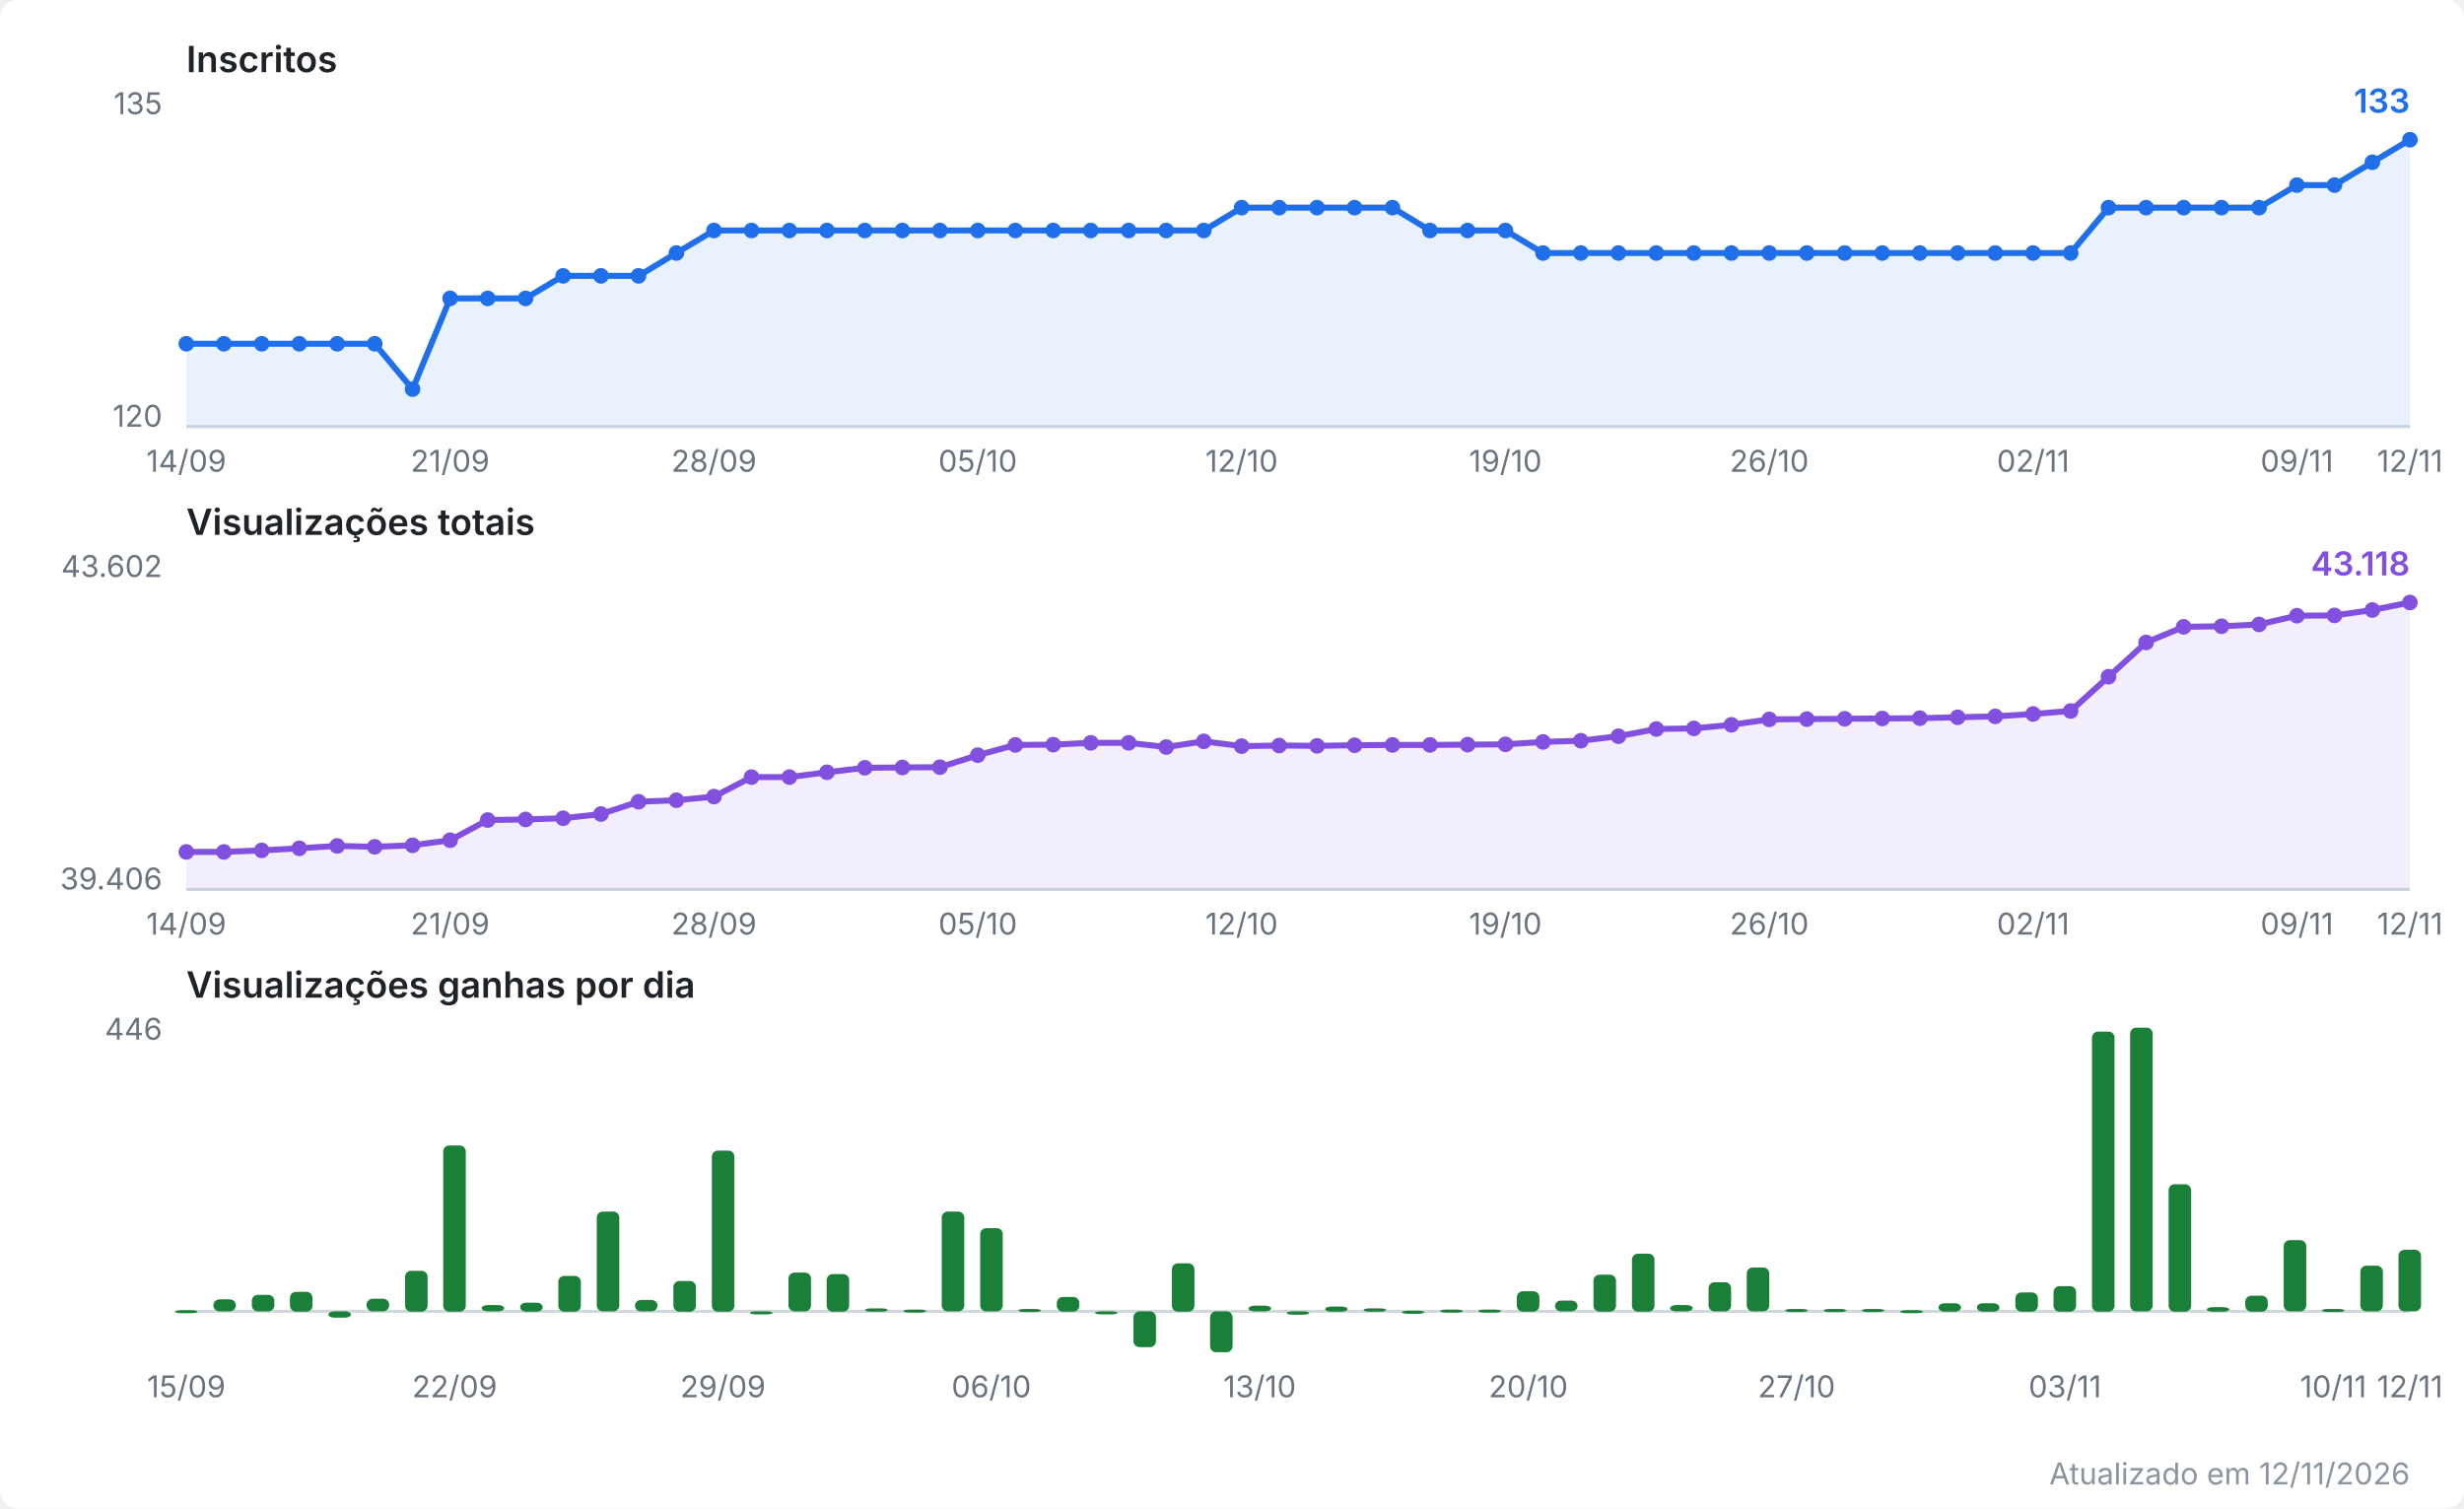
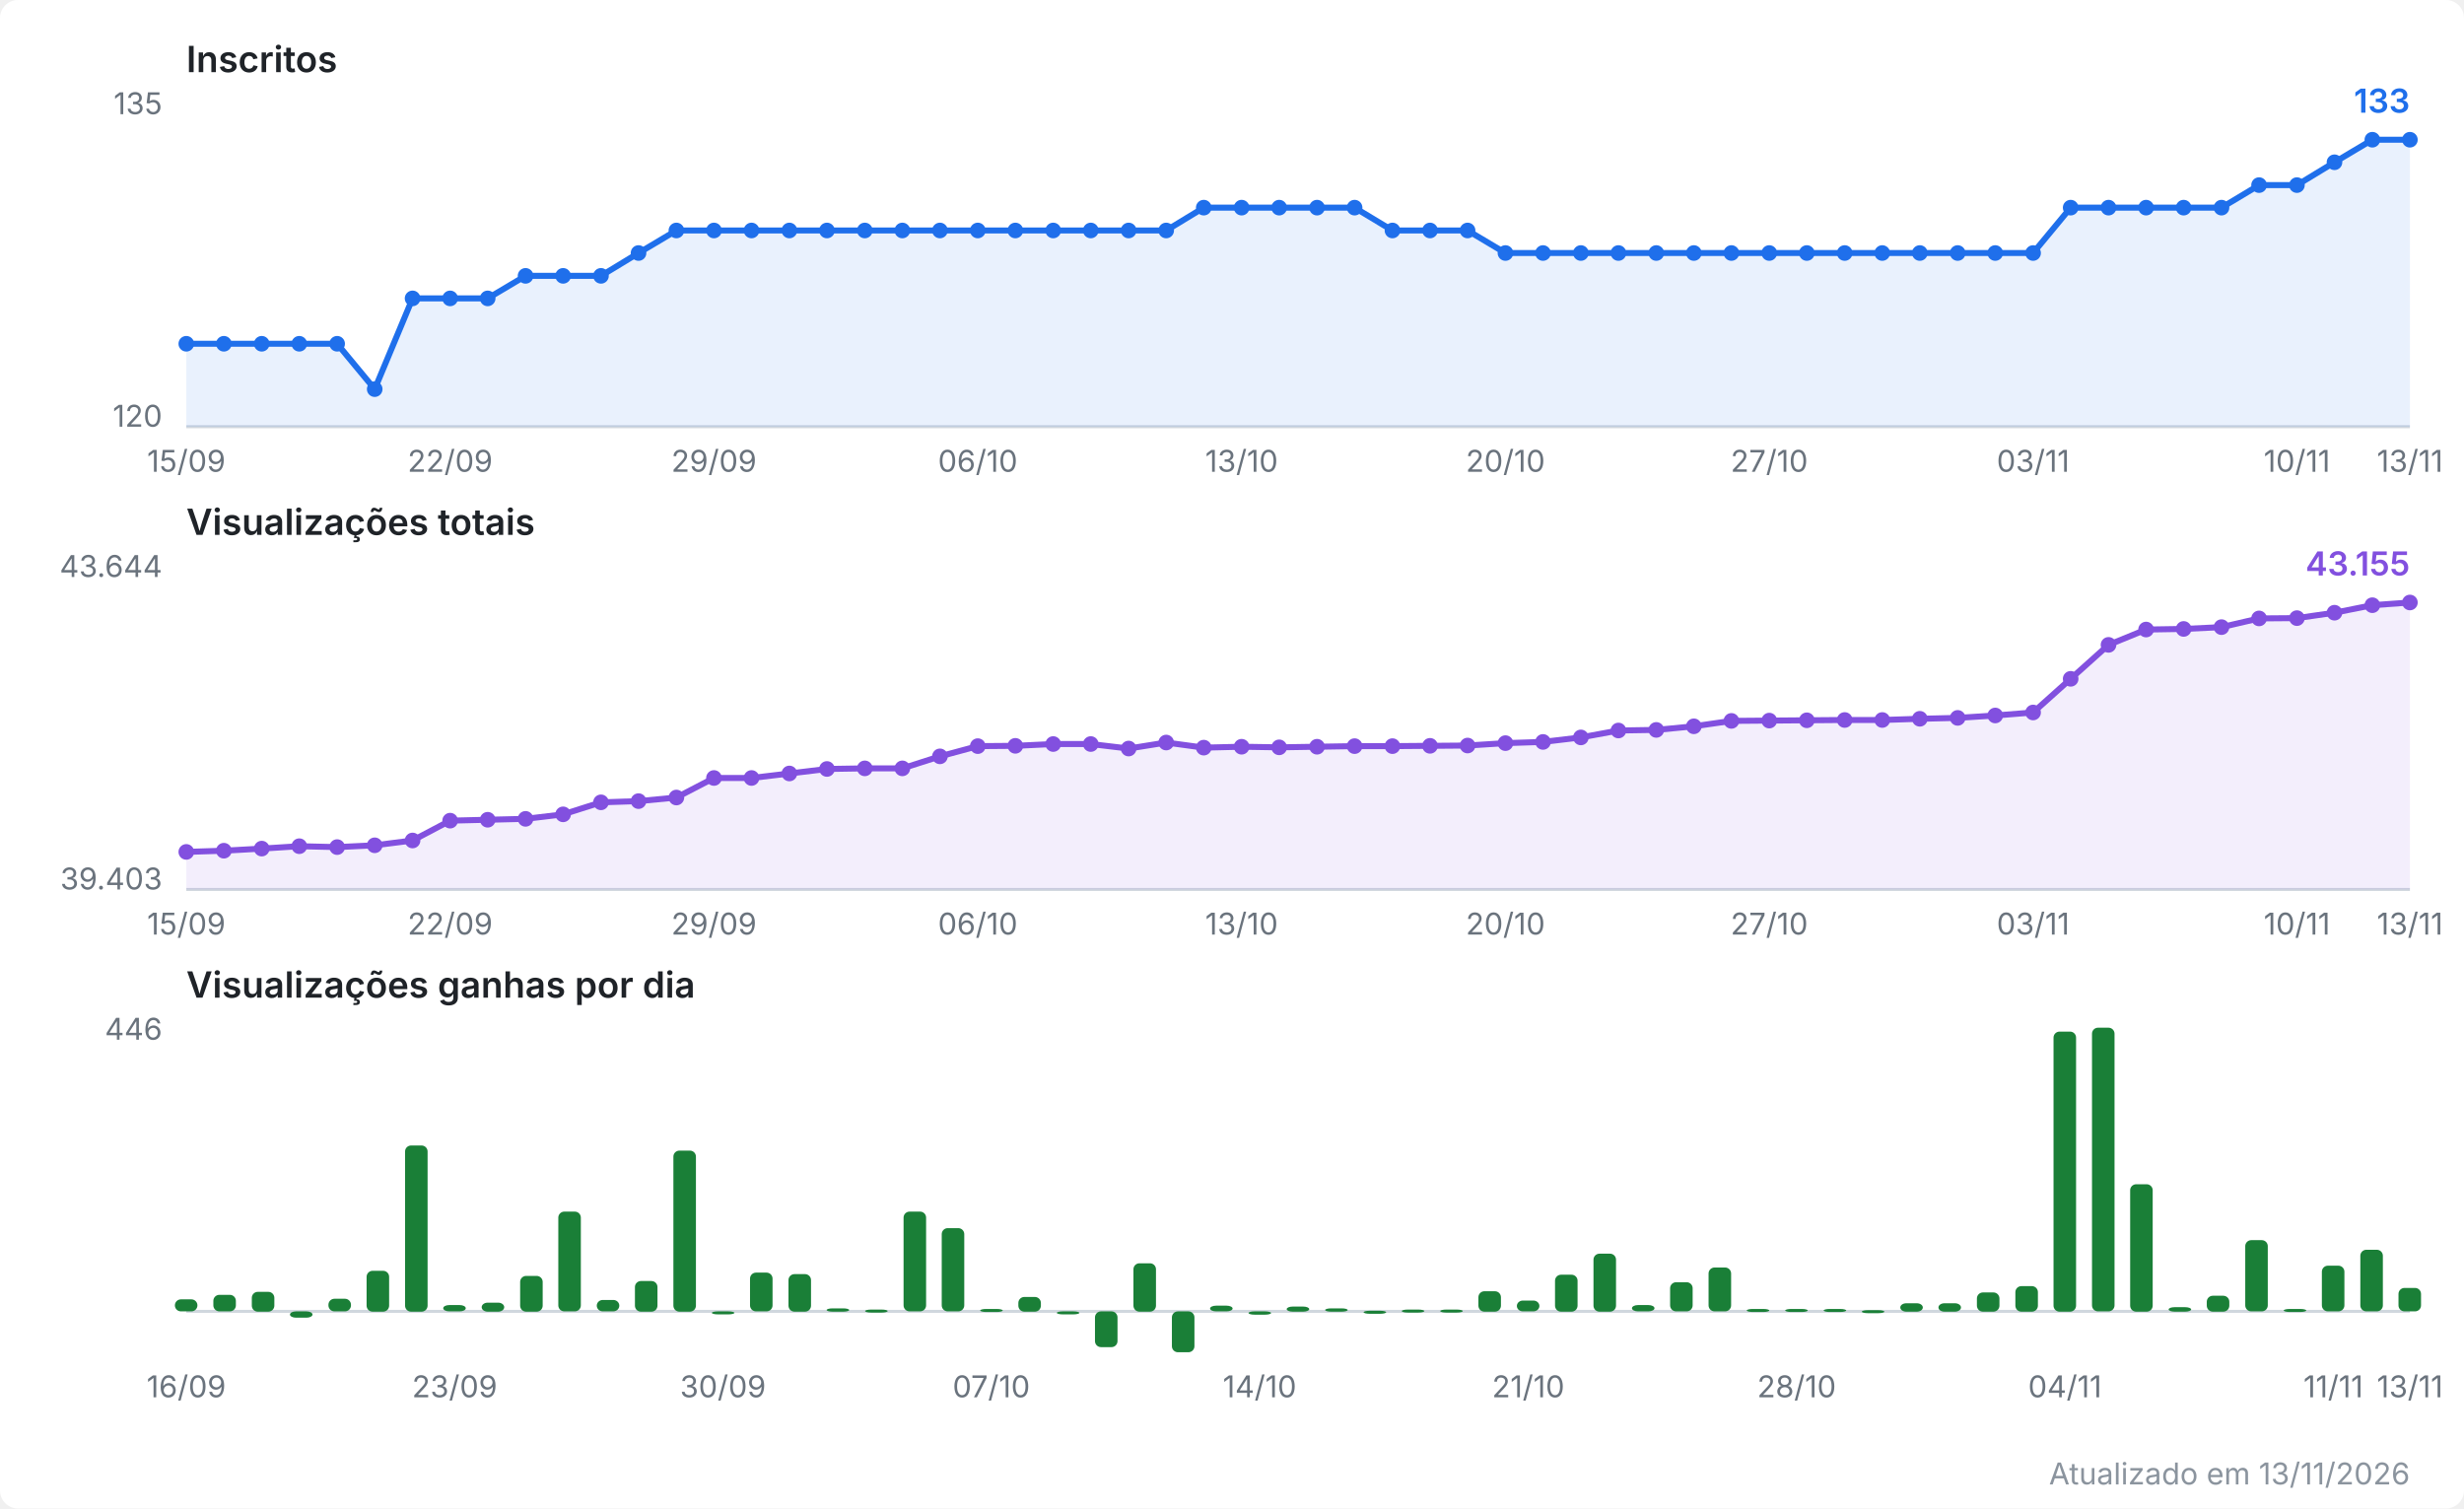
<svg xmlns="http://www.w3.org/2000/svg" viewBox="0 0 820 502" width="820" height="502" role="img" aria-label="Evolução do canal no YouTube">
  <style>
  .fundo { fill: #ffffff; }
  .titulo { font: 600 12px system-ui, -apple-system, Segoe UI, sans-serif; fill: #1f2328; }
  .escala { font: 10px system-ui, -apple-system, Segoe UI, sans-serif; fill: #6a737d; }
  .valor  { font: 600 11px system-ui, -apple-system, Segoe UI, sans-serif; }
  .rodape { font: 10px system-ui, -apple-system, Segoe UI, sans-serif; fill: #8b949e; }
  .eixo { stroke: #d0d7de; stroke-width: 1; }
  .linha { fill: none; stroke-width: 2; stroke-linejoin: round; stroke-linecap: round; }
  .inscritos { stroke: #1f6feb; }
  .inscritos.area { fill: #1f6feb; opacity: 0.10; stroke: none; }
  .inscritos.ponto, .inscritos.valor { fill: #1f6feb; stroke: none; }
  .views { stroke: #8250df; }
  .views.area { fill: #8250df; opacity: 0.10; stroke: none; }
  .views.ponto, .views.valor { fill: #8250df; stroke: none; }
  .barra.ganho { fill: #1a7f37; }
  @media (prefers-color-scheme: dark) {
    .fundo { fill: #0d1117; }
    .titulo { fill: #e6edf3; }
    .escala, .rodape { fill: #8b949e; }
    .eixo { stroke: #30363d; }
    .inscritos { stroke: #58a6ff; }
    .inscritos.area { fill: #58a6ff; }
    .inscritos.ponto, .inscritos.valor { fill: #58a6ff; }
    .views { stroke: #bc8cff; }
    .views.area { fill: #bc8cff; }
    .views.ponto, .views.valor { fill: #bc8cff; }
    .barra.ganho { fill: #3fb950; }
  }
</style>
  <rect class="fundo" width="820" height="502" rx="6" />
  <text class="titulo" x="62" y="24.0">Inscritos</text>
  <line class="eixo" x1="62" y1="142.0" x2="802" y2="142.0" />
  <text class="escala" x="54" y="38.0" text-anchor="end">135</text>
  <text class="escala" x="54" y="142.0" text-anchor="end">120</text>
-   <polygon class="area inscritos" points="62.0,142.0 62.0,114.4 74.5,114.4 87.1,114.4 99.6,114.4 112.2,114.4 124.7,114.4 137.3,129.5 149.8,99.3 162.3,99.3 174.9,99.3 187.4,91.8 200.0,91.8 212.5,91.8 225.1,84.2 237.6,76.7 250.1,76.7 262.7,76.7 275.2,76.7 287.8,76.7 300.3,76.7 312.8,76.7 325.4,76.7 337.9,76.7 350.5,76.7 363.0,76.7 375.6,76.7 388.1,76.7 400.6,76.7 413.2,69.1 425.7,69.1 438.3,69.1 450.8,69.1 463.4,69.1 475.9,76.7 488.4,76.7 501.0,76.7 513.5,84.2 526.1,84.2 538.6,84.2 551.2,84.2 563.7,84.2 576.2,84.2 588.8,84.2 601.3,84.2 613.9,84.2 626.4,84.2 638.9,84.2 651.5,84.2 664.0,84.2 676.6,84.2 689.1,84.2 701.7,69.1 714.2,69.1 726.7,69.1 739.3,69.1 751.8,69.1 764.4,61.6 776.9,61.6 789.5,54.0 802.0,46.5 802.0,142.0" />
-   <polyline class="linha inscritos" points="62.0,114.4 74.5,114.4 87.1,114.4 99.6,114.4 112.2,114.4 124.7,114.4 137.3,129.5 149.8,99.3 162.3,99.3 174.9,99.3 187.4,91.8 200.0,91.8 212.5,91.8 225.1,84.2 237.6,76.7 250.1,76.7 262.7,76.7 275.2,76.7 287.8,76.7 300.3,76.7 312.8,76.7 325.4,76.7 337.9,76.7 350.5,76.7 363.0,76.7 375.6,76.7 388.1,76.7 400.6,76.7 413.2,69.1 425.7,69.1 438.3,69.1 450.8,69.1 463.4,69.1 475.9,76.7 488.4,76.7 501.0,76.7 513.5,84.2 526.1,84.2 538.6,84.2 551.2,84.2 563.7,84.2 576.2,84.2 588.8,84.2 601.3,84.2 613.9,84.2 626.4,84.2 638.9,84.2 651.5,84.2 664.0,84.2 676.6,84.2 689.1,84.2 701.7,69.1 714.2,69.1 726.7,69.1 739.3,69.1 751.8,69.1 764.4,61.6 776.9,61.6 789.5,54.0 802.0,46.5" />
+   <polygon class="area inscritos" points="62.0,142.0 62.0,114.4 74.5,114.4 87.1,114.4 99.6,114.4 112.2,114.4 124.7,129.5 137.3,99.3 149.8,99.3 162.3,99.3 174.9,91.8 187.4,91.8 200.0,91.8 212.5,84.2 225.1,76.7 237.6,76.7 250.1,76.7 262.7,76.7 275.2,76.7 287.8,76.7 300.3,76.7 312.8,76.7 325.4,76.7 337.9,76.7 350.5,76.7 363.0,76.7 375.6,76.7 388.1,76.7 400.6,69.1 413.2,69.1 425.7,69.1 438.3,69.1 450.8,69.1 463.4,76.7 475.9,76.7 488.4,76.7 501.0,84.2 513.5,84.2 526.1,84.2 538.6,84.2 551.2,84.2 563.7,84.2 576.2,84.2 588.8,84.2 601.3,84.2 613.9,84.2 626.4,84.2 638.9,84.2 651.5,84.2 664.0,84.2 676.6,84.2 689.1,69.1 701.7,69.1 714.2,69.1 726.7,69.1 739.3,69.1 751.8,61.6 764.4,61.6 776.9,54.0 789.5,46.5 802.0,46.5 802.0,142.0" />
+   <polyline class="linha inscritos" points="62.0,114.4 74.5,114.4 87.1,114.4 99.6,114.4 112.2,114.4 124.7,129.5 137.3,99.3 149.8,99.3 162.3,99.3 174.9,91.8 187.4,91.8 200.0,91.8 212.5,84.2 225.1,76.7 237.6,76.7 250.1,76.7 262.7,76.7 275.2,76.7 287.8,76.7 300.3,76.7 312.8,76.7 325.4,76.7 337.9,76.7 350.5,76.7 363.0,76.7 375.6,76.7 388.1,76.7 400.6,69.1 413.2,69.1 425.7,69.1 438.3,69.1 450.8,69.1 463.4,76.7 475.9,76.7 488.4,76.7 501.0,84.2 513.5,84.2 526.1,84.2 538.6,84.2 551.2,84.2 563.7,84.2 576.2,84.2 588.8,84.2 601.3,84.2 613.9,84.2 626.4,84.2 638.9,84.2 651.5,84.2 664.0,84.2 676.6,84.2 689.1,69.1 701.7,69.1 714.2,69.1 726.7,69.1 739.3,69.1 751.8,61.6 764.4,61.6 776.9,54.0 789.5,46.5 802.0,46.5" />
  <circle class="ponto inscritos" cx="62.0" cy="114.4" r="2.6" />
  <circle class="ponto inscritos" cx="74.5" cy="114.4" r="2.6" />
  <circle class="ponto inscritos" cx="87.1" cy="114.4" r="2.6" />
  <circle class="ponto inscritos" cx="99.6" cy="114.4" r="2.6" />
  <circle class="ponto inscritos" cx="112.2" cy="114.4" r="2.6" />
-   <circle class="ponto inscritos" cx="124.7" cy="114.4" r="2.6" />
-   <circle class="ponto inscritos" cx="137.3" cy="129.5" r="2.6" />
+   <circle class="ponto inscritos" cx="124.7" cy="129.5" r="2.6" />
+   <circle class="ponto inscritos" cx="137.3" cy="99.3" r="2.6" />
  <circle class="ponto inscritos" cx="149.8" cy="99.3" r="2.6" />
  <circle class="ponto inscritos" cx="162.3" cy="99.3" r="2.6" />
-   <circle class="ponto inscritos" cx="174.9" cy="99.3" r="2.6" />
+   <circle class="ponto inscritos" cx="174.9" cy="91.8" r="2.6" />
  <circle class="ponto inscritos" cx="187.4" cy="91.8" r="2.6" />
  <circle class="ponto inscritos" cx="200.0" cy="91.8" r="2.6" />
-   <circle class="ponto inscritos" cx="212.5" cy="91.8" r="2.6" />
-   <circle class="ponto inscritos" cx="225.1" cy="84.2" r="2.6" />
+   <circle class="ponto inscritos" cx="212.5" cy="84.2" r="2.6" />
+   <circle class="ponto inscritos" cx="225.1" cy="76.7" r="2.6" />
  <circle class="ponto inscritos" cx="237.6" cy="76.7" r="2.6" />
  <circle class="ponto inscritos" cx="250.1" cy="76.7" r="2.6" />
  <circle class="ponto inscritos" cx="262.7" cy="76.7" r="2.6" />
  <circle class="ponto inscritos" cx="275.2" cy="76.7" r="2.6" />
  <circle class="ponto inscritos" cx="287.8" cy="76.7" r="2.6" />
  <circle class="ponto inscritos" cx="300.3" cy="76.7" r="2.6" />
  <circle class="ponto inscritos" cx="312.8" cy="76.7" r="2.6" />
  <circle class="ponto inscritos" cx="325.4" cy="76.7" r="2.6" />
  <circle class="ponto inscritos" cx="337.9" cy="76.7" r="2.6" />
  <circle class="ponto inscritos" cx="350.5" cy="76.7" r="2.6" />
  <circle class="ponto inscritos" cx="363.0" cy="76.7" r="2.6" />
  <circle class="ponto inscritos" cx="375.6" cy="76.7" r="2.6" />
  <circle class="ponto inscritos" cx="388.1" cy="76.7" r="2.6" />
-   <circle class="ponto inscritos" cx="400.6" cy="76.7" r="2.6" />
+   <circle class="ponto inscritos" cx="400.6" cy="69.1" r="2.6" />
  <circle class="ponto inscritos" cx="413.2" cy="69.1" r="2.6" />
  <circle class="ponto inscritos" cx="425.7" cy="69.1" r="2.6" />
  <circle class="ponto inscritos" cx="438.3" cy="69.1" r="2.6" />
  <circle class="ponto inscritos" cx="450.8" cy="69.1" r="2.6" />
-   <circle class="ponto inscritos" cx="463.4" cy="69.1" r="2.6" />
+   <circle class="ponto inscritos" cx="463.4" cy="76.7" r="2.6" />
  <circle class="ponto inscritos" cx="475.9" cy="76.7" r="2.6" />
  <circle class="ponto inscritos" cx="488.4" cy="76.7" r="2.6" />
-   <circle class="ponto inscritos" cx="501.0" cy="76.7" r="2.6" />
+   <circle class="ponto inscritos" cx="501.0" cy="84.2" r="2.6" />
  <circle class="ponto inscritos" cx="513.5" cy="84.2" r="2.6" />
  <circle class="ponto inscritos" cx="526.1" cy="84.2" r="2.6" />
  <circle class="ponto inscritos" cx="538.6" cy="84.2" r="2.6" />
  <circle class="ponto inscritos" cx="551.2" cy="84.2" r="2.6" />
  <circle class="ponto inscritos" cx="563.7" cy="84.2" r="2.6" />
  <circle class="ponto inscritos" cx="576.2" cy="84.2" r="2.6" />
  <circle class="ponto inscritos" cx="588.8" cy="84.2" r="2.6" />
  <circle class="ponto inscritos" cx="601.3" cy="84.2" r="2.6" />
  <circle class="ponto inscritos" cx="613.9" cy="84.2" r="2.6" />
  <circle class="ponto inscritos" cx="626.4" cy="84.2" r="2.6" />
  <circle class="ponto inscritos" cx="638.9" cy="84.2" r="2.6" />
  <circle class="ponto inscritos" cx="651.5" cy="84.2" r="2.6" />
  <circle class="ponto inscritos" cx="664.0" cy="84.2" r="2.6" />
  <circle class="ponto inscritos" cx="676.6" cy="84.2" r="2.6" />
-   <circle class="ponto inscritos" cx="689.1" cy="84.2" r="2.6" />
+   <circle class="ponto inscritos" cx="689.1" cy="69.1" r="2.6" />
  <circle class="ponto inscritos" cx="701.7" cy="69.1" r="2.6" />
  <circle class="ponto inscritos" cx="714.2" cy="69.1" r="2.6" />
  <circle class="ponto inscritos" cx="726.7" cy="69.1" r="2.6" />
  <circle class="ponto inscritos" cx="739.3" cy="69.1" r="2.6" />
-   <circle class="ponto inscritos" cx="751.8" cy="69.1" r="2.6" />
+   <circle class="ponto inscritos" cx="751.8" cy="61.6" r="2.6" />
  <circle class="ponto inscritos" cx="764.4" cy="61.6" r="2.6" />
-   <circle class="ponto inscritos" cx="776.9" cy="61.6" r="2.6" />
-   <circle class="ponto inscritos" cx="789.5" cy="54.0" r="2.6" />
+   <circle class="ponto inscritos" cx="776.9" cy="54.0" r="2.6" />
+   <circle class="ponto inscritos" cx="789.5" cy="46.5" r="2.6" />
  <circle class="ponto inscritos" cx="802.0" cy="46.5" r="2.6" />
  <text class="valor inscritos" x="802.0" y="37.5" text-anchor="end">133</text>
-   <text class="escala" x="62.0" y="157.0" text-anchor="middle">14/09</text>
-   <text class="escala" x="149.8" y="157.0" text-anchor="middle">21/09</text>
-   <text class="escala" x="237.6" y="157.0" text-anchor="middle">28/09</text>
-   <text class="escala" x="325.4" y="157.0" text-anchor="middle">05/10</text>
-   <text class="escala" x="413.2" y="157.0" text-anchor="middle">12/10</text>
-   <text class="escala" x="501.0" y="157.0" text-anchor="middle">19/10</text>
-   <text class="escala" x="588.8" y="157.0" text-anchor="middle">26/10</text>
-   <text class="escala" x="676.6" y="157.0" text-anchor="middle">02/11</text>
-   <text class="escala" x="764.4" y="157.0" text-anchor="middle">09/11</text>
-   <text class="escala" x="802.0" y="157.0" text-anchor="middle">12/11</text>
+   <text class="escala" x="62.0" y="157.0" text-anchor="middle">15/09</text>
+   <text class="escala" x="149.8" y="157.0" text-anchor="middle">22/09</text>
+   <text class="escala" x="237.6" y="157.0" text-anchor="middle">29/09</text>
+   <text class="escala" x="325.4" y="157.0" text-anchor="middle">06/10</text>
+   <text class="escala" x="413.2" y="157.0" text-anchor="middle">13/10</text>
+   <text class="escala" x="501.0" y="157.0" text-anchor="middle">20/10</text>
+   <text class="escala" x="588.8" y="157.0" text-anchor="middle">27/10</text>
+   <text class="escala" x="676.6" y="157.0" text-anchor="middle">03/11</text>
+   <text class="escala" x="764.4" y="157.0" text-anchor="middle">10/11</text>
+   <text class="escala" x="802.0" y="157.0" text-anchor="middle">13/11</text>
  <text class="titulo" x="62" y="178.0">Visualizações totais</text>
  <line class="eixo" x1="62" y1="296.0" x2="802" y2="296.0" />
-   <text class="escala" x="54" y="192.0" text-anchor="end">43.602</text>
-   <text class="escala" x="54" y="296.0" text-anchor="end">39.406</text>
-   <polygon class="area views" points="62.0,296.0 62.0,283.5 74.5,283.5 87.1,283.0 99.6,282.3 112.2,281.5 124.7,281.8 137.3,281.3 149.8,279.6 162.3,272.9 174.9,272.7 187.4,272.3 200.0,270.9 212.5,266.8 225.1,266.3 237.6,265.1 250.1,258.6 262.7,258.6 275.2,257.0 287.8,255.5 300.3,255.4 312.8,255.3 325.4,251.3 337.9,247.9 350.5,247.8 363.0,247.2 375.6,247.2 388.1,248.6 400.6,246.7 413.2,248.3 425.7,248.1 438.3,248.2 450.8,248.0 463.4,247.9 475.9,247.9 488.4,247.8 501.0,247.7 513.5,246.9 526.1,246.5 538.6,245.0 551.2,242.6 563.7,242.4 576.2,241.2 588.8,239.4 601.3,239.3 613.9,239.2 626.4,239.1 638.9,239.0 651.5,238.7 664.0,238.4 676.6,237.6 689.1,236.6 701.7,225.2 714.2,213.8 726.7,208.6 739.3,208.4 751.8,207.8 764.4,204.9 776.9,204.8 789.5,203.0 802.0,200.5 802.0,296.0" />
-   <polyline class="linha views" points="62.0,283.5 74.5,283.5 87.1,283.0 99.6,282.3 112.2,281.5 124.7,281.8 137.3,281.3 149.8,279.6 162.3,272.9 174.9,272.7 187.4,272.3 200.0,270.9 212.5,266.8 225.1,266.3 237.6,265.1 250.1,258.6 262.7,258.6 275.2,257.0 287.8,255.5 300.3,255.4 312.8,255.3 325.4,251.3 337.9,247.9 350.5,247.8 363.0,247.2 375.6,247.2 388.1,248.6 400.6,246.7 413.2,248.3 425.7,248.1 438.3,248.2 450.8,248.0 463.4,247.9 475.9,247.9 488.4,247.8 501.0,247.7 513.5,246.9 526.1,246.5 538.6,245.0 551.2,242.6 563.7,242.4 576.2,241.2 588.8,239.4 601.3,239.3 613.9,239.2 626.4,239.1 638.9,239.0 651.5,238.7 664.0,238.4 676.6,237.6 689.1,236.6 701.7,225.2 714.2,213.8 726.7,208.6 739.3,208.4 751.8,207.8 764.4,204.9 776.9,204.8 789.5,203.0 802.0,200.5" />
+   <text class="escala" x="54" y="192.0" text-anchor="end">43.644</text>
+   <text class="escala" x="54" y="296.0" text-anchor="end">39.403</text>
+   <polygon class="area views" points="62.0,296.0 62.0,283.5 74.5,283.1 87.1,282.4 99.6,281.6 112.2,281.9 124.7,281.3 137.3,279.7 149.8,273.1 162.3,272.8 174.9,272.5 187.4,271.0 200.0,267.0 212.5,266.6 225.1,265.4 237.6,258.9 250.1,258.9 262.7,257.4 275.2,255.9 287.8,255.7 300.3,255.7 312.8,251.7 325.4,248.3 337.9,248.2 350.5,247.6 363.0,247.6 375.6,249.1 388.1,247.1 400.6,248.8 413.2,248.5 425.7,248.7 438.3,248.5 450.8,248.3 463.4,248.3 475.9,248.2 488.4,248.1 501.0,247.3 513.5,246.9 526.1,245.4 538.6,243.1 551.2,242.9 563.7,241.7 576.2,239.9 588.8,239.8 601.3,239.7 613.9,239.6 626.4,239.6 638.9,239.2 651.5,238.9 664.0,238.1 676.6,237.1 689.1,225.9 701.7,214.6 714.2,209.5 726.7,209.3 739.3,208.7 751.8,205.8 764.4,205.7 776.9,203.9 789.5,201.4 802.0,200.5 802.0,296.0" />
+   <polyline class="linha views" points="62.0,283.5 74.5,283.1 87.1,282.4 99.6,281.6 112.2,281.9 124.7,281.3 137.3,279.7 149.8,273.1 162.3,272.8 174.9,272.5 187.4,271.0 200.0,267.0 212.5,266.6 225.1,265.4 237.6,258.9 250.1,258.9 262.7,257.4 275.2,255.9 287.8,255.7 300.3,255.7 312.8,251.7 325.4,248.3 337.9,248.2 350.5,247.6 363.0,247.6 375.6,249.1 388.1,247.1 400.6,248.8 413.2,248.5 425.7,248.7 438.3,248.5 450.8,248.3 463.4,248.3 475.9,248.2 488.4,248.1 501.0,247.3 513.5,246.9 526.1,245.4 538.6,243.1 551.2,242.9 563.7,241.7 576.2,239.9 588.8,239.8 601.3,239.7 613.9,239.6 626.4,239.6 638.9,239.2 651.5,238.9 664.0,238.1 676.6,237.1 689.1,225.9 701.7,214.6 714.2,209.5 726.7,209.3 739.3,208.7 751.8,205.8 764.4,205.7 776.9,203.9 789.5,201.4 802.0,200.5" />
  <circle class="ponto views" cx="62.0" cy="283.5" r="2.6" />
-   <circle class="ponto views" cx="74.5" cy="283.5" r="2.6" />
-   <circle class="ponto views" cx="87.1" cy="283.0" r="2.6" />
-   <circle class="ponto views" cx="99.6" cy="282.3" r="2.6" />
-   <circle class="ponto views" cx="112.2" cy="281.5" r="2.6" />
-   <circle class="ponto views" cx="124.7" cy="281.8" r="2.6" />
-   <circle class="ponto views" cx="137.3" cy="281.3" r="2.6" />
-   <circle class="ponto views" cx="149.8" cy="279.6" r="2.6" />
-   <circle class="ponto views" cx="162.3" cy="272.9" r="2.6" />
-   <circle class="ponto views" cx="174.9" cy="272.7" r="2.6" />
-   <circle class="ponto views" cx="187.4" cy="272.3" r="2.6" />
-   <circle class="ponto views" cx="200.0" cy="270.9" r="2.6" />
-   <circle class="ponto views" cx="212.5" cy="266.8" r="2.6" />
-   <circle class="ponto views" cx="225.1" cy="266.3" r="2.6" />
-   <circle class="ponto views" cx="237.6" cy="265.1" r="2.6" />
-   <circle class="ponto views" cx="250.1" cy="258.6" r="2.6" />
-   <circle class="ponto views" cx="262.7" cy="258.6" r="2.6" />
-   <circle class="ponto views" cx="275.2" cy="257.0" r="2.6" />
-   <circle class="ponto views" cx="287.8" cy="255.5" r="2.6" />
-   <circle class="ponto views" cx="300.3" cy="255.4" r="2.6" />
-   <circle class="ponto views" cx="312.8" cy="255.3" r="2.6" />
-   <circle class="ponto views" cx="325.4" cy="251.3" r="2.6" />
-   <circle class="ponto views" cx="337.9" cy="247.9" r="2.6" />
-   <circle class="ponto views" cx="350.5" cy="247.8" r="2.6" />
-   <circle class="ponto views" cx="363.0" cy="247.2" r="2.6" />
-   <circle class="ponto views" cx="375.6" cy="247.2" r="2.6" />
-   <circle class="ponto views" cx="388.1" cy="248.6" r="2.6" />
-   <circle class="ponto views" cx="400.6" cy="246.7" r="2.6" />
-   <circle class="ponto views" cx="413.2" cy="248.3" r="2.6" />
-   <circle class="ponto views" cx="425.7" cy="248.1" r="2.6" />
-   <circle class="ponto views" cx="438.3" cy="248.2" r="2.6" />
-   <circle class="ponto views" cx="450.8" cy="248.0" r="2.6" />
-   <circle class="ponto views" cx="463.4" cy="247.9" r="2.6" />
-   <circle class="ponto views" cx="475.9" cy="247.9" r="2.6" />
-   <circle class="ponto views" cx="488.4" cy="247.8" r="2.6" />
-   <circle class="ponto views" cx="501.0" cy="247.7" r="2.6" />
+   <circle class="ponto views" cx="74.5" cy="283.1" r="2.6" />
+   <circle class="ponto views" cx="87.1" cy="282.4" r="2.6" />
+   <circle class="ponto views" cx="99.6" cy="281.6" r="2.6" />
+   <circle class="ponto views" cx="112.2" cy="281.9" r="2.6" />
+   <circle class="ponto views" cx="124.7" cy="281.3" r="2.6" />
+   <circle class="ponto views" cx="137.3" cy="279.7" r="2.6" />
+   <circle class="ponto views" cx="149.8" cy="273.1" r="2.6" />
+   <circle class="ponto views" cx="162.3" cy="272.8" r="2.6" />
+   <circle class="ponto views" cx="174.9" cy="272.5" r="2.6" />
+   <circle class="ponto views" cx="187.4" cy="271.0" r="2.6" />
+   <circle class="ponto views" cx="200.0" cy="267.0" r="2.6" />
+   <circle class="ponto views" cx="212.5" cy="266.6" r="2.6" />
+   <circle class="ponto views" cx="225.1" cy="265.4" r="2.6" />
+   <circle class="ponto views" cx="237.6" cy="258.9" r="2.6" />
+   <circle class="ponto views" cx="250.1" cy="258.9" r="2.6" />
+   <circle class="ponto views" cx="262.7" cy="257.4" r="2.6" />
+   <circle class="ponto views" cx="275.2" cy="255.9" r="2.6" />
+   <circle class="ponto views" cx="287.8" cy="255.7" r="2.6" />
+   <circle class="ponto views" cx="300.3" cy="255.7" r="2.6" />
+   <circle class="ponto views" cx="312.8" cy="251.7" r="2.6" />
+   <circle class="ponto views" cx="325.4" cy="248.3" r="2.6" />
+   <circle class="ponto views" cx="337.9" cy="248.2" r="2.6" />
+   <circle class="ponto views" cx="350.5" cy="247.6" r="2.6" />
+   <circle class="ponto views" cx="363.0" cy="247.6" r="2.6" />
+   <circle class="ponto views" cx="375.6" cy="249.1" r="2.6" />
+   <circle class="ponto views" cx="388.1" cy="247.1" r="2.6" />
+   <circle class="ponto views" cx="400.6" cy="248.8" r="2.6" />
+   <circle class="ponto views" cx="413.2" cy="248.5" r="2.6" />
+   <circle class="ponto views" cx="425.7" cy="248.7" r="2.6" />
+   <circle class="ponto views" cx="438.3" cy="248.5" r="2.6" />
+   <circle class="ponto views" cx="450.8" cy="248.3" r="2.6" />
+   <circle class="ponto views" cx="463.4" cy="248.3" r="2.6" />
+   <circle class="ponto views" cx="475.9" cy="248.2" r="2.6" />
+   <circle class="ponto views" cx="488.4" cy="248.1" r="2.6" />
+   <circle class="ponto views" cx="501.0" cy="247.3" r="2.6" />
  <circle class="ponto views" cx="513.5" cy="246.9" r="2.6" />
-   <circle class="ponto views" cx="526.1" cy="246.5" r="2.6" />
-   <circle class="ponto views" cx="538.6" cy="245.0" r="2.6" />
-   <circle class="ponto views" cx="551.2" cy="242.6" r="2.6" />
-   <circle class="ponto views" cx="563.7" cy="242.4" r="2.6" />
-   <circle class="ponto views" cx="576.2" cy="241.2" r="2.6" />
-   <circle class="ponto views" cx="588.8" cy="239.4" r="2.6" />
-   <circle class="ponto views" cx="601.3" cy="239.3" r="2.6" />
-   <circle class="ponto views" cx="613.9" cy="239.2" r="2.6" />
-   <circle class="ponto views" cx="626.4" cy="239.1" r="2.6" />
-   <circle class="ponto views" cx="638.9" cy="239.0" r="2.6" />
-   <circle class="ponto views" cx="651.5" cy="238.7" r="2.6" />
-   <circle class="ponto views" cx="664.0" cy="238.4" r="2.6" />
-   <circle class="ponto views" cx="676.6" cy="237.6" r="2.6" />
-   <circle class="ponto views" cx="689.1" cy="236.6" r="2.6" />
-   <circle class="ponto views" cx="701.7" cy="225.2" r="2.6" />
-   <circle class="ponto views" cx="714.2" cy="213.8" r="2.6" />
-   <circle class="ponto views" cx="726.7" cy="208.6" r="2.6" />
-   <circle class="ponto views" cx="739.3" cy="208.4" r="2.6" />
-   <circle class="ponto views" cx="751.8" cy="207.8" r="2.6" />
-   <circle class="ponto views" cx="764.4" cy="204.9" r="2.6" />
-   <circle class="ponto views" cx="776.9" cy="204.8" r="2.6" />
-   <circle class="ponto views" cx="789.5" cy="203.0" r="2.6" />
+   <circle class="ponto views" cx="526.1" cy="245.4" r="2.6" />
+   <circle class="ponto views" cx="538.6" cy="243.1" r="2.6" />
+   <circle class="ponto views" cx="551.2" cy="242.9" r="2.6" />
+   <circle class="ponto views" cx="563.7" cy="241.7" r="2.6" />
+   <circle class="ponto views" cx="576.2" cy="239.9" r="2.6" />
+   <circle class="ponto views" cx="588.8" cy="239.8" r="2.6" />
+   <circle class="ponto views" cx="601.3" cy="239.7" r="2.6" />
+   <circle class="ponto views" cx="613.9" cy="239.6" r="2.6" />
+   <circle class="ponto views" cx="626.4" cy="239.6" r="2.6" />
+   <circle class="ponto views" cx="638.9" cy="239.2" r="2.6" />
+   <circle class="ponto views" cx="651.5" cy="238.9" r="2.6" />
+   <circle class="ponto views" cx="664.0" cy="238.1" r="2.6" />
+   <circle class="ponto views" cx="676.6" cy="237.1" r="2.6" />
+   <circle class="ponto views" cx="689.1" cy="225.9" r="2.6" />
+   <circle class="ponto views" cx="701.7" cy="214.6" r="2.6" />
+   <circle class="ponto views" cx="714.2" cy="209.5" r="2.6" />
+   <circle class="ponto views" cx="726.7" cy="209.3" r="2.6" />
+   <circle class="ponto views" cx="739.3" cy="208.7" r="2.6" />
+   <circle class="ponto views" cx="751.8" cy="205.8" r="2.6" />
+   <circle class="ponto views" cx="764.4" cy="205.7" r="2.6" />
+   <circle class="ponto views" cx="776.9" cy="203.9" r="2.6" />
+   <circle class="ponto views" cx="789.5" cy="201.4" r="2.6" />
  <circle class="ponto views" cx="802.0" cy="200.5" r="2.6" />
-   <text class="valor views" x="802.0" y="191.5" text-anchor="end">43.118</text>
-   <text class="escala" x="62.0" y="311.0" text-anchor="middle">14/09</text>
-   <text class="escala" x="149.8" y="311.0" text-anchor="middle">21/09</text>
-   <text class="escala" x="237.6" y="311.0" text-anchor="middle">28/09</text>
-   <text class="escala" x="325.4" y="311.0" text-anchor="middle">05/10</text>
-   <text class="escala" x="413.2" y="311.0" text-anchor="middle">12/10</text>
-   <text class="escala" x="501.0" y="311.0" text-anchor="middle">19/10</text>
-   <text class="escala" x="588.8" y="311.0" text-anchor="middle">26/10</text>
-   <text class="escala" x="676.6" y="311.0" text-anchor="middle">02/11</text>
-   <text class="escala" x="764.4" y="311.0" text-anchor="middle">09/11</text>
-   <text class="escala" x="802.0" y="311.0" text-anchor="middle">12/11</text>
+   <text class="valor views" x="802.0" y="191.5" text-anchor="end">43.155</text>
+   <text class="escala" x="62.0" y="311.0" text-anchor="middle">15/09</text>
+   <text class="escala" x="149.8" y="311.0" text-anchor="middle">22/09</text>
+   <text class="escala" x="237.6" y="311.0" text-anchor="middle">29/09</text>
+   <text class="escala" x="325.4" y="311.0" text-anchor="middle">06/10</text>
+   <text class="escala" x="413.2" y="311.0" text-anchor="middle">13/10</text>
+   <text class="escala" x="501.0" y="311.0" text-anchor="middle">20/10</text>
+   <text class="escala" x="588.8" y="311.0" text-anchor="middle">27/10</text>
+   <text class="escala" x="676.6" y="311.0" text-anchor="middle">03/11</text>
+   <text class="escala" x="764.4" y="311.0" text-anchor="middle">10/11</text>
+   <text class="escala" x="802.0" y="311.0" text-anchor="middle">13/11</text>
  <text class="titulo" x="62" y="332.0">Visualizações ganhas por dia</text>
  <line class="eixo" x1="62" y1="436.4" x2="802" y2="436.4" />
  <text class="escala" x="54" y="346.0" text-anchor="end">446</text>
-   <rect class="barra ganho" x="58.2" y="436.0" width="7.5" height="1.0" rx="2" />
-   <rect class="barra ganho" x="71.0" y="432.4" width="7.5" height="4.0" rx="2" />
-   <rect class="barra ganho" x="83.8" y="430.9" width="7.5" height="5.5" rx="2" />
-   <rect class="barra ganho" x="96.5" y="429.9" width="7.5" height="6.6" rx="2" />
-   <rect class="barra ganho" x="109.3" y="436.4" width="7.5" height="2.1" rx="2" />
-   <rect class="barra ganho" x="122.0" y="432.2" width="7.5" height="4.2" rx="2" />
-   <rect class="barra ganho" x="134.8" y="422.9" width="7.5" height="13.6" rx="2" />
-   <rect class="barra ganho" x="147.5" y="381.2" width="7.5" height="55.3" rx="2" />
-   <rect class="barra ganho" x="160.3" y="434.3" width="7.5" height="2.1" rx="2" />
-   <rect class="barra ganho" x="173.1" y="433.5" width="7.5" height="3.0" rx="2" />
-   <rect class="barra ganho" x="185.8" y="424.6" width="7.5" height="11.9" rx="2" />
-   <rect class="barra ganho" x="198.6" y="403.2" width="7.5" height="33.2" rx="2" />
-   <rect class="barra ganho" x="211.3" y="432.6" width="7.5" height="3.8" rx="2" />
-   <rect class="barra ganho" x="224.1" y="426.3" width="7.5" height="10.2" rx="2" />
-   <rect class="barra ganho" x="236.9" y="382.9" width="7.5" height="53.6" rx="2" />
-   <rect class="barra ganho" x="249.6" y="436.4" width="7.5" height="1.0" rx="2" />
-   <rect class="barra ganho" x="262.4" y="423.5" width="7.5" height="12.9" rx="2" />
-   <rect class="barra ganho" x="275.1" y="424.0" width="7.5" height="12.5" rx="2" />
-   <rect class="barra ganho" x="287.9" y="435.4" width="7.5" height="1.1" rx="2" />
-   <rect class="barra ganho" x="300.7" y="435.8" width="7.5" height="1.0" rx="2" />
-   <rect class="barra ganho" x="313.4" y="403.2" width="7.5" height="33.2" rx="2" />
-   <rect class="barra ganho" x="326.2" y="408.7" width="7.5" height="27.7" rx="2" />
-   <rect class="barra ganho" x="338.9" y="435.6" width="7.5" height="1.0" rx="2" />
-   <rect class="barra ganho" x="351.7" y="431.6" width="7.5" height="4.9" rx="2" />
-   <rect class="barra ganho" x="364.4" y="436.4" width="7.5" height="1.0" rx="2" />
-   <rect class="barra ganho" x="377.2" y="436.4" width="7.5" height="11.9" rx="2" />
-   <rect class="barra ganho" x="390.0" y="420.4" width="7.5" height="16.1" rx="2" />
-   <rect class="barra ganho" x="402.7" y="436.4" width="7.5" height="13.6" rx="2" />
-   <rect class="barra ganho" x="415.5" y="434.5" width="7.5" height="1.9" rx="2" />
-   <rect class="barra ganho" x="428.2" y="436.4" width="7.5" height="1.1" rx="2" />
-   <rect class="barra ganho" x="441.0" y="434.8" width="7.5" height="1.7" rx="2" />
-   <rect class="barra ganho" x="453.8" y="435.4" width="7.5" height="1.1" rx="2" />
-   <rect class="barra ganho" x="466.5" y="436.2" width="7.5" height="1.0" rx="2" />
+   <rect class="barra ganho" x="58.2" y="432.4" width="7.5" height="4.0" rx="2" />
+   <rect class="barra ganho" x="71.0" y="430.9" width="7.5" height="5.5" rx="2" />
+   <rect class="barra ganho" x="83.8" y="429.9" width="7.5" height="6.6" rx="2" />
+   <rect class="barra ganho" x="96.5" y="436.4" width="7.5" height="2.1" rx="2" />
+   <rect class="barra ganho" x="109.3" y="432.2" width="7.5" height="4.2" rx="2" />
+   <rect class="barra ganho" x="122.0" y="422.9" width="7.5" height="13.6" rx="2" />
+   <rect class="barra ganho" x="134.8" y="381.2" width="7.5" height="55.3" rx="2" />
+   <rect class="barra ganho" x="147.5" y="434.3" width="7.5" height="2.1" rx="2" />
+   <rect class="barra ganho" x="160.3" y="433.5" width="7.5" height="3.0" rx="2" />
+   <rect class="barra ganho" x="173.1" y="424.6" width="7.5" height="11.9" rx="2" />
+   <rect class="barra ganho" x="185.8" y="403.2" width="7.5" height="33.2" rx="2" />
+   <rect class="barra ganho" x="198.6" y="432.6" width="7.5" height="3.8" rx="2" />
+   <rect class="barra ganho" x="211.3" y="426.3" width="7.5" height="10.2" rx="2" />
+   <rect class="barra ganho" x="224.1" y="382.9" width="7.5" height="53.6" rx="2" />
+   <rect class="barra ganho" x="236.9" y="436.4" width="7.5" height="1.0" rx="2" />
+   <rect class="barra ganho" x="249.6" y="423.5" width="7.5" height="12.9" rx="2" />
+   <rect class="barra ganho" x="262.4" y="424.0" width="7.5" height="12.5" rx="2" />
+   <rect class="barra ganho" x="275.1" y="435.4" width="7.5" height="1.1" rx="2" />
+   <rect class="barra ganho" x="287.9" y="435.8" width="7.5" height="1.0" rx="2" />
+   <rect class="barra ganho" x="300.7" y="403.2" width="7.5" height="33.2" rx="2" />
+   <rect class="barra ganho" x="313.4" y="408.7" width="7.5" height="27.7" rx="2" />
+   <rect class="barra ganho" x="326.2" y="435.6" width="7.5" height="1.0" rx="2" />
+   <rect class="barra ganho" x="338.9" y="431.6" width="7.5" height="4.9" rx="2" />
+   <rect class="barra ganho" x="351.7" y="436.4" width="7.5" height="1.0" rx="2" />
+   <rect class="barra ganho" x="364.4" y="436.4" width="7.5" height="11.9" rx="2" />
+   <rect class="barra ganho" x="377.2" y="420.4" width="7.5" height="16.1" rx="2" />
+   <rect class="barra ganho" x="390.0" y="436.4" width="7.5" height="13.6" rx="2" />
+   <rect class="barra ganho" x="402.7" y="434.5" width="7.5" height="1.9" rx="2" />
+   <rect class="barra ganho" x="415.5" y="436.4" width="7.5" height="1.1" rx="2" />
+   <rect class="barra ganho" x="428.2" y="434.8" width="7.5" height="1.7" rx="2" />
+   <rect class="barra ganho" x="441.0" y="435.4" width="7.5" height="1.1" rx="2" />
+   <rect class="barra ganho" x="453.8" y="436.2" width="7.5" height="1.0" rx="2" />
+   <rect class="barra ganho" x="466.5" y="435.8" width="7.5" height="1.0" rx="2" />
  <rect class="barra ganho" x="479.3" y="435.8" width="7.5" height="1.0" rx="2" />
-   <rect class="barra ganho" x="492.0" y="435.8" width="7.5" height="1.0" rx="2" />
-   <rect class="barra ganho" x="504.8" y="429.7" width="7.5" height="6.8" rx="2" />
-   <rect class="barra ganho" x="517.5" y="432.8" width="7.5" height="3.6" rx="2" />
-   <rect class="barra ganho" x="530.3" y="424.2" width="7.5" height="12.3" rx="2" />
-   <rect class="barra ganho" x="543.1" y="417.2" width="7.5" height="19.3" rx="2" />
-   <rect class="barra ganho" x="555.8" y="434.3" width="7.5" height="2.1" rx="2" />
-   <rect class="barra ganho" x="568.6" y="426.7" width="7.5" height="9.7" rx="2" />
-   <rect class="barra ganho" x="581.3" y="421.8" width="7.5" height="14.6" rx="2" />
+   <rect class="barra ganho" x="492.0" y="429.7" width="7.5" height="6.8" rx="2" />
+   <rect class="barra ganho" x="504.8" y="432.8" width="7.5" height="3.6" rx="2" />
+   <rect class="barra ganho" x="517.5" y="424.2" width="7.5" height="12.3" rx="2" />
+   <rect class="barra ganho" x="530.3" y="417.2" width="7.5" height="19.3" rx="2" />
+   <rect class="barra ganho" x="543.1" y="434.3" width="7.5" height="2.1" rx="2" />
+   <rect class="barra ganho" x="555.8" y="426.7" width="7.5" height="9.7" rx="2" />
+   <rect class="barra ganho" x="568.6" y="421.8" width="7.5" height="14.6" rx="2" />
+   <rect class="barra ganho" x="581.3" y="435.6" width="7.5" height="1.0" rx="2" />
  <rect class="barra ganho" x="594.1" y="435.6" width="7.5" height="1.0" rx="2" />
  <rect class="barra ganho" x="606.9" y="435.6" width="7.5" height="1.0" rx="2" />
-   <rect class="barra ganho" x="619.6" y="435.6" width="7.5" height="1.0" rx="2" />
-   <rect class="barra ganho" x="632.4" y="436.0" width="7.5" height="1.0" rx="2" />
+   <rect class="barra ganho" x="619.6" y="436.0" width="7.5" height="1.0" rx="2" />
+   <rect class="barra ganho" x="632.4" y="433.7" width="7.5" height="2.8" rx="2" />
  <rect class="barra ganho" x="645.1" y="433.7" width="7.5" height="2.8" rx="2" />
-   <rect class="barra ganho" x="657.9" y="433.7" width="7.5" height="2.8" rx="2" />
-   <rect class="barra ganho" x="670.7" y="430.1" width="7.5" height="6.4" rx="2" />
-   <rect class="barra ganho" x="683.4" y="428.0" width="7.5" height="8.5" rx="2" />
-   <rect class="barra ganho" x="696.2" y="343.3" width="7.5" height="93.2" rx="2" />
-   <rect class="barra ganho" x="708.9" y="342.0" width="7.5" height="94.4" rx="2" />
-   <rect class="barra ganho" x="721.7" y="394.1" width="7.5" height="42.4" rx="2" />
-   <rect class="barra ganho" x="734.4" y="435.0" width="7.5" height="1.5" rx="2" />
-   <rect class="barra ganho" x="747.2" y="431.2" width="7.5" height="5.3" rx="2" />
-   <rect class="barra ganho" x="760.0" y="412.7" width="7.5" height="23.7" rx="2" />
-   <rect class="barra ganho" x="772.7" y="435.6" width="7.5" height="1.0" rx="2" />
-   <rect class="barra ganho" x="785.5" y="421.2" width="7.5" height="15.2" rx="2" />
-   <rect class="barra ganho" x="798.2" y="415.9" width="7.5" height="20.5" rx="2" />
-   <text class="escala" x="62.0" y="465.0" text-anchor="middle">15/09</text>
-   <text class="escala" x="151.3" y="465.0" text-anchor="middle">22/09</text>
-   <text class="escala" x="240.6" y="465.0" text-anchor="middle">29/09</text>
-   <text class="escala" x="329.9" y="465.0" text-anchor="middle">06/10</text>
-   <text class="escala" x="419.2" y="465.0" text-anchor="middle">13/10</text>
-   <text class="escala" x="508.6" y="465.0" text-anchor="middle">20/10</text>
-   <text class="escala" x="597.9" y="465.0" text-anchor="middle">27/10</text>
-   <text class="escala" x="687.2" y="465.0" text-anchor="middle">03/11</text>
-   <text class="escala" x="776.5" y="465.0" text-anchor="middle">10/11</text>
-   <text class="escala" x="802.0" y="465.0" text-anchor="middle">12/11</text>
-   <text class="rodape" x="802" y="494" text-anchor="end">Atualizado em 12/11/2026</text>
+   <rect class="barra ganho" x="657.9" y="430.1" width="7.5" height="6.4" rx="2" />
+   <rect class="barra ganho" x="670.7" y="428.0" width="7.5" height="8.5" rx="2" />
+   <rect class="barra ganho" x="683.4" y="343.3" width="7.5" height="93.2" rx="2" />
+   <rect class="barra ganho" x="696.2" y="342.0" width="7.5" height="94.4" rx="2" />
+   <rect class="barra ganho" x="708.9" y="394.1" width="7.5" height="42.4" rx="2" />
+   <rect class="barra ganho" x="721.7" y="435.0" width="7.5" height="1.5" rx="2" />
+   <rect class="barra ganho" x="734.4" y="431.2" width="7.5" height="5.3" rx="2" />
+   <rect class="barra ganho" x="747.2" y="412.7" width="7.5" height="23.7" rx="2" />
+   <rect class="barra ganho" x="760.0" y="435.6" width="7.5" height="1.0" rx="2" />
+   <rect class="barra ganho" x="772.7" y="421.2" width="7.5" height="15.2" rx="2" />
+   <rect class="barra ganho" x="785.5" y="415.9" width="7.5" height="20.5" rx="2" />
+   <rect class="barra ganho" x="798.2" y="428.6" width="7.5" height="7.8" rx="2" />
+   <text class="escala" x="62.0" y="465.0" text-anchor="middle">16/09</text>
+   <text class="escala" x="151.3" y="465.0" text-anchor="middle">23/09</text>
+   <text class="escala" x="240.6" y="465.0" text-anchor="middle">30/09</text>
+   <text class="escala" x="329.9" y="465.0" text-anchor="middle">07/10</text>
+   <text class="escala" x="419.2" y="465.0" text-anchor="middle">14/10</text>
+   <text class="escala" x="508.6" y="465.0" text-anchor="middle">21/10</text>
+   <text class="escala" x="597.9" y="465.0" text-anchor="middle">28/10</text>
+   <text class="escala" x="687.2" y="465.0" text-anchor="middle">04/11</text>
+   <text class="escala" x="776.5" y="465.0" text-anchor="middle">11/11</text>
+   <text class="escala" x="802.0" y="465.0" text-anchor="middle">13/11</text>
+   <text class="rodape" x="802" y="494" text-anchor="end">Atualizado em 13/11/2026</text>
</svg>
